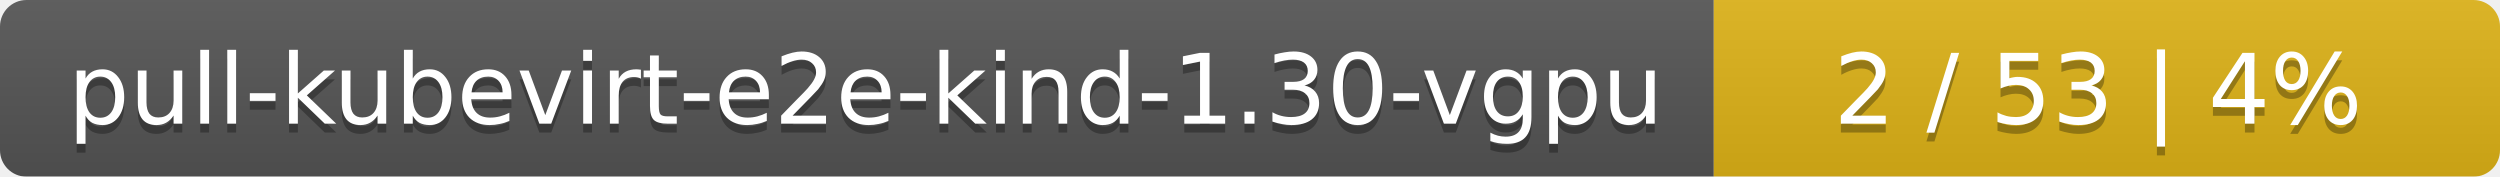
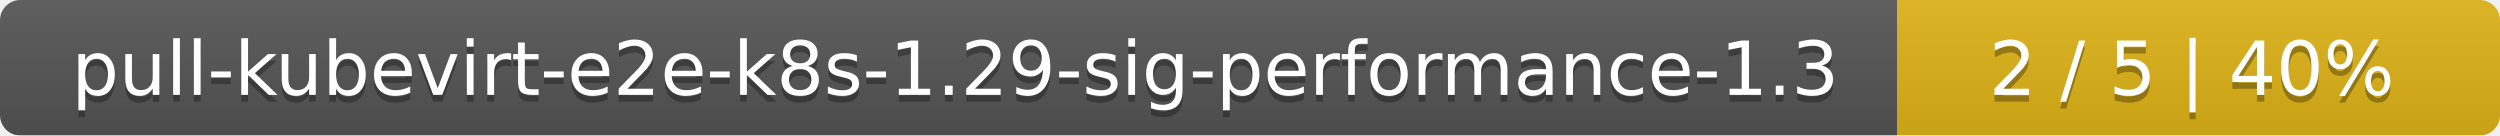
- <svg xmlns="http://www.w3.org/2000/svg" width="283" height="20">
+ <svg xmlns="http://www.w3.org/2000/svg" width="369" height="20">
  <linearGradient id="smooth" x2="0" y2="100%">
    <stop offset="0" stop-color="#bbb" stop-opacity=".1" />
    <stop offset="1" stop-opacity=".1" />
  </linearGradient>
  <mask id="round">
-     <rect width="283" height="20" rx="3" fill="#fff" />
+     <rect width="369" height="20" rx="3" fill="#fff" />
  </mask>
  <g mask="url(#round)">
-     <rect width="194" height="20" fill="#555" />
-     <rect x="194" width="89" height="20" fill="#dfb317" />
-     <rect width="283" height="20" fill="url(#smooth)" />
+     <rect width="280" height="20" fill="#555" />
+     <rect x="280" width="89" height="20" fill="#dfb317" />
+     <rect width="369" height="20" fill="url(#smooth)" />
  </g>
  <g fill="#fff" text-anchor="middle" font-family="DejaVu Sans,Verdana,Geneva,sans-serif" font-size="11">
-     <text x="98" y="15" fill="#010101" fill-opacity=".3">pull-kubevirt-e2e-kind-1.30-vgpu</text>
-     <text x="98" y="14">pull-kubevirt-e2e-kind-1.30-vgpu</text>
-     <text x="237.5" y="15" fill="#010101" fill-opacity=".3">2 / 53    |    4%</text>
-     <text x="237.5" y="14">2 / 53    |    4%</text>
+     <text x="141" y="15" fill="#010101" fill-opacity=".3">pull-kubevirt-e2e-k8s-1.29-sig-performance-1.3</text>
+     <text x="141" y="14">pull-kubevirt-e2e-k8s-1.29-sig-performance-1.3</text>
+     <text x="323.5" y="15" fill="#010101" fill-opacity=".3">2 / 5    |    40%</text>
+     <text x="323.5" y="14">2 / 5    |    40%</text>
  </g>
</svg>
